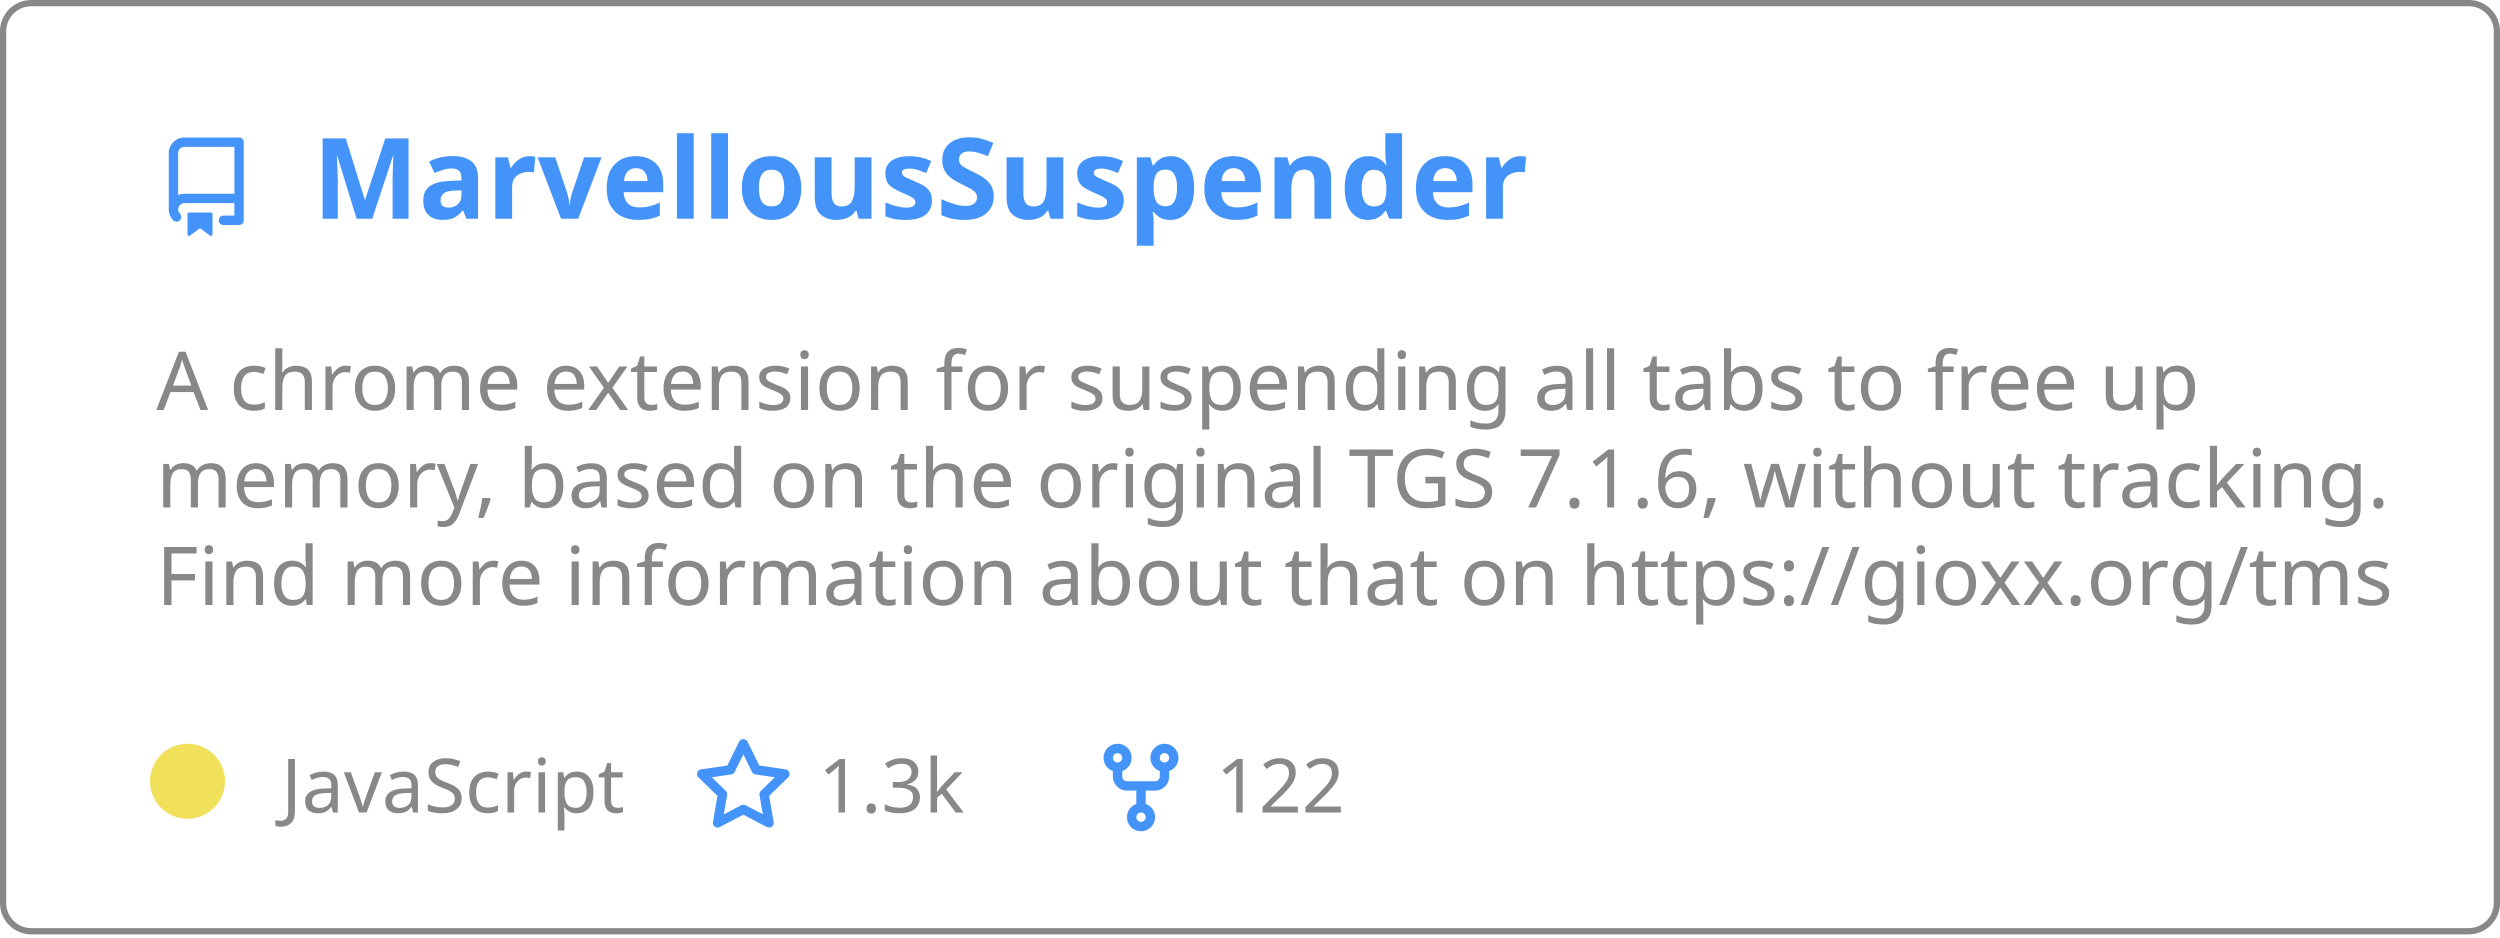
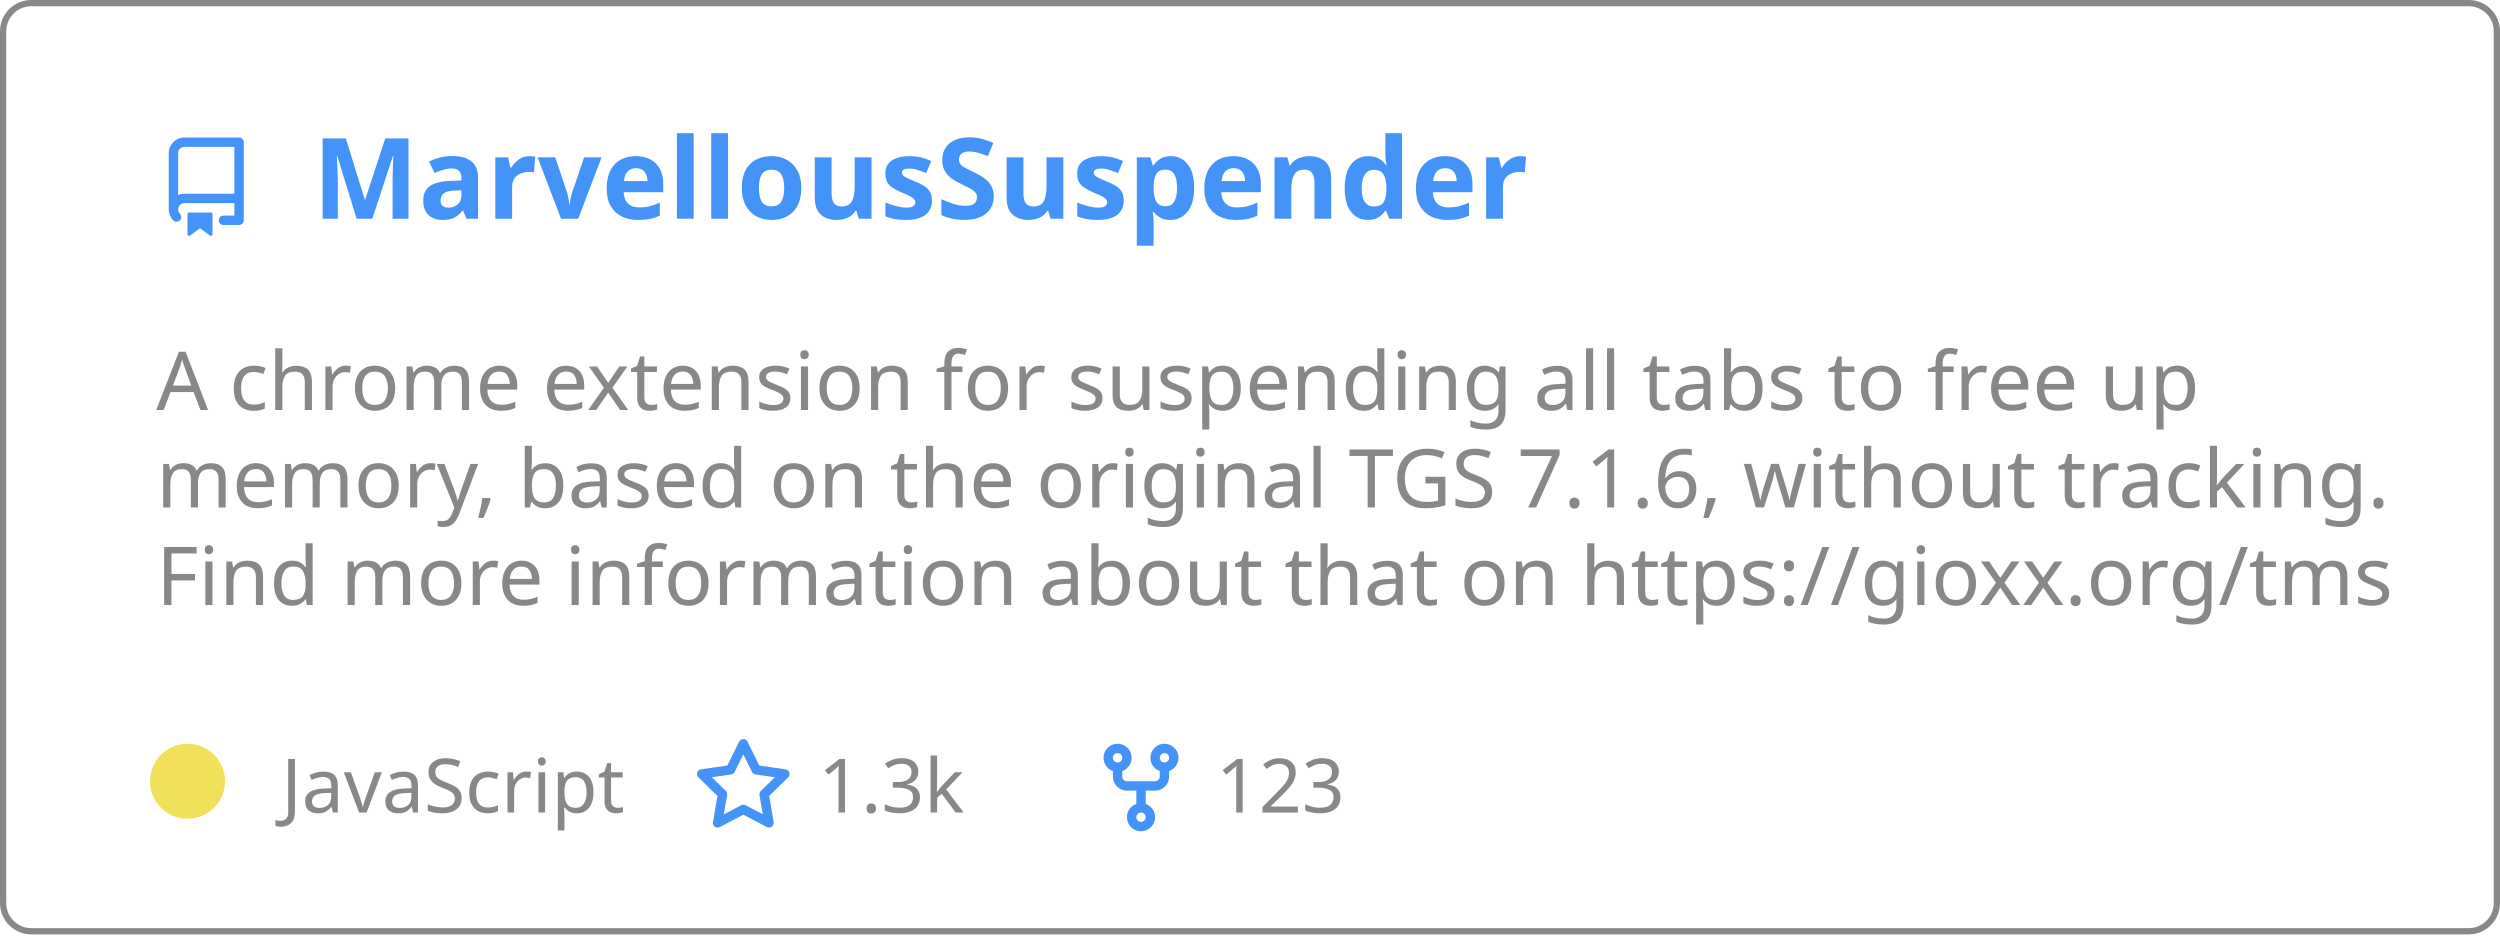
<svg xmlns="http://www.w3.org/2000/svg" width="400" height="150" viewBox="0 0 400 150" fill="none" role="img" aria-labelledby="descId">
  <style>
          .header {
            font: 600 18px 'Segoe UI', Ubuntu, Sans-Serif;
            fill: #4493F8;
            animation: fadeInAnimation 0.8s ease-in-out forwards;
          }
          @supports(-moz-appearance: auto) {
            /* Selector detects Firefox */
            .header { font-size: 15.5px; }
          }
          
    .description { font: 400 13px 'Segoe UI', Ubuntu, Sans-Serif; fill: #888888 }
    .gray { font: 400 12px 'Segoe UI', Ubuntu, Sans-Serif; fill: #888888 }
    .icon { fill: #4493F8 }
    .badge { font: 600 11px 'Segoe UI', Ubuntu, Sans-Serif; }
    .badge rect { opacity: 0.2 }
  

          
      /* Animations */
      @keyframes scaleInAnimation {
        from {
          transform: translate(-5px, 5px) scale(0);
        }
        to {
          transform: translate(-5px, 5px) scale(1);
        }
      }
      @keyframes fadeInAnimation {
        from {
          opacity: 0;
        }
        to {
          opacity: 1;
        }
      }
    
          * { animation-duration: 0s !important; animation-delay: 0s !important; }
        </style>
  <rect data-testid="card-bg" x="0.5" y="0.5" rx="4.5" height="99%" stroke="#888888" width="399" fill="#ffffff00" stroke-opacity="1" />
  <g data-testid="card-title" transform="translate(25, 35)">
    <g transform="translate(0, 0)">
      <svg class="icon" x="0" y="-13" viewBox="0 0 16 16" version="1.1" width="16" height="16">
        <path fill-rule="evenodd" d="M2 2.5A2.5 2.5 0 014.5 0h8.75a.75.75 0 01.75.75v12.5a.75.75 0 01-.75.75h-2.5a.75.75 0 110-1.5h1.75v-2h-8a1 1 0 00-.714 1.7.75.75 0 01-1.072 1.05A2.495 2.495 0 012 11.5v-9zm10.5-1V9h-8c-.356 0-.694.074-1 .208V2.5a1 1 0 011-1h8zM5 12.25v3.25a.25.25 0 00.4.2l1.45-1.087a.25.25 0 01.3 0L8.6 15.7a.25.25 0 00.4-.2v-3.25a.25.25 0 00-.25-.25h-3.5a.25.25 0 00-.25.25z" />
      </svg>
    </g>
    <g transform="translate(25, 0)">
      <text x="0" y="0" class="header" data-testid="header">MarvellousSuspender</text>
    </g>
  </g>
  <g data-testid="main-card-body" transform="translate(0, 55)">
    <text class="description" x="25" y="-5">
      <tspan dy="1.2em" x="25">A chrome extension for suspending all tabs to free up</tspan>
      <tspan dy="1.2em" x="25">memory, based on the original TGS 7.1.6, without tracking.</tspan>
      <tspan dy="1.2em" x="25">Find more information about that on https://gioxx.org/tms</tspan>
    </text>
    <g transform="translate(30, 75)">
      <g transform="translate(0, 0)">
        <g data-testid="primary-lang">
          <circle data-testid="lang-color" cx="0" cy="-5" r="6" fill="#f1e05a" />
          <text data-testid="lang-name" class="gray" x="15">JavaScript</text>
        </g>
      </g>
      <g transform="translate(80.93125, 0)">
        <g transform="translate(0, 0)">
          <svg class="icon" y="-12" viewBox="0 0 16 16" version="1.1" width="16" height="16">
            <path fill-rule="evenodd" d="M8 .25a.75.75 0 01.673.418l1.882 3.815 4.21.612a.75.75 0 01.416 1.279l-3.046 2.97.719 4.192a.75.75 0 01-1.088.791L8 12.347l-3.766 1.98a.75.75 0 01-1.088-.79l.72-4.194L.818 6.374a.75.75 0 01.416-1.28l4.21-.611L7.327.668A.75.75 0 018 .25zm0 2.445L6.615 5.5a.75.75 0 01-.564.41l-3.097.45 2.24 2.184a.75.75 0 01.216.664l-.528 3.084 2.769-1.456a.75.75 0 01.698 0l2.77 1.456-.53-3.084a.75.75 0 01.216-.664l2.24-2.183-3.096-.45a.75.75 0 01-.564-.41L8 2.694v.001z" />
          </svg>
        </g>
        <g transform="translate(20, 0)">
          <text data-testid="stargazers" class="gray">
        1.3k
      </text>
        </g>
      </g>
      <g transform="translate(144.5625, 0)">
        <g transform="translate(0, 0)">
          <svg class="icon" y="-12" viewBox="0 0 16 16" version="1.1" width="16" height="16">
            <path fill-rule="evenodd" d="M5 3.25a.75.75 0 11-1.5 0 .75.75 0 011.5 0zm0 2.122a2.25 2.25 0 10-1.5 0v.878A2.25 2.25 0 005.75 8.5h1.5v2.128a2.251 2.251 0 101.5 0V8.5h1.5a2.25 2.25 0 002.25-2.25v-.878a2.25 2.25 0 10-1.5 0v.878a.75.75 0 01-.75.75h-4.5A.75.75 0 015 6.25v-.878zm3.75 7.378a.75.75 0 11-1.5 0 .75.75 0 011.5 0zm3-8.75a.75.75 0 100-1.5.75.75 0 000 1.5z" />
          </svg>
        </g>
        <g transform="translate(20, 0)">
          <text data-testid="forkcount" class="gray">
-         122
+         123
      </text>
        </g>
      </g>
    </g>
  </g>
</svg>
